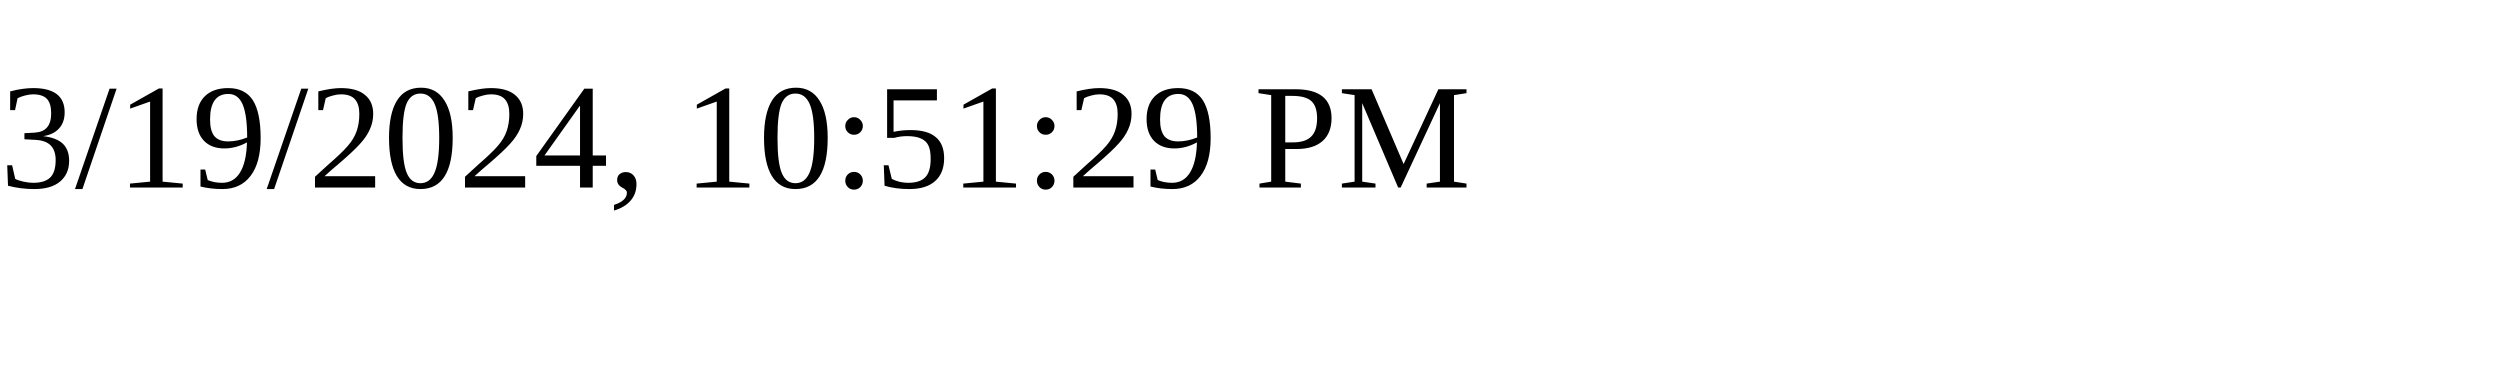
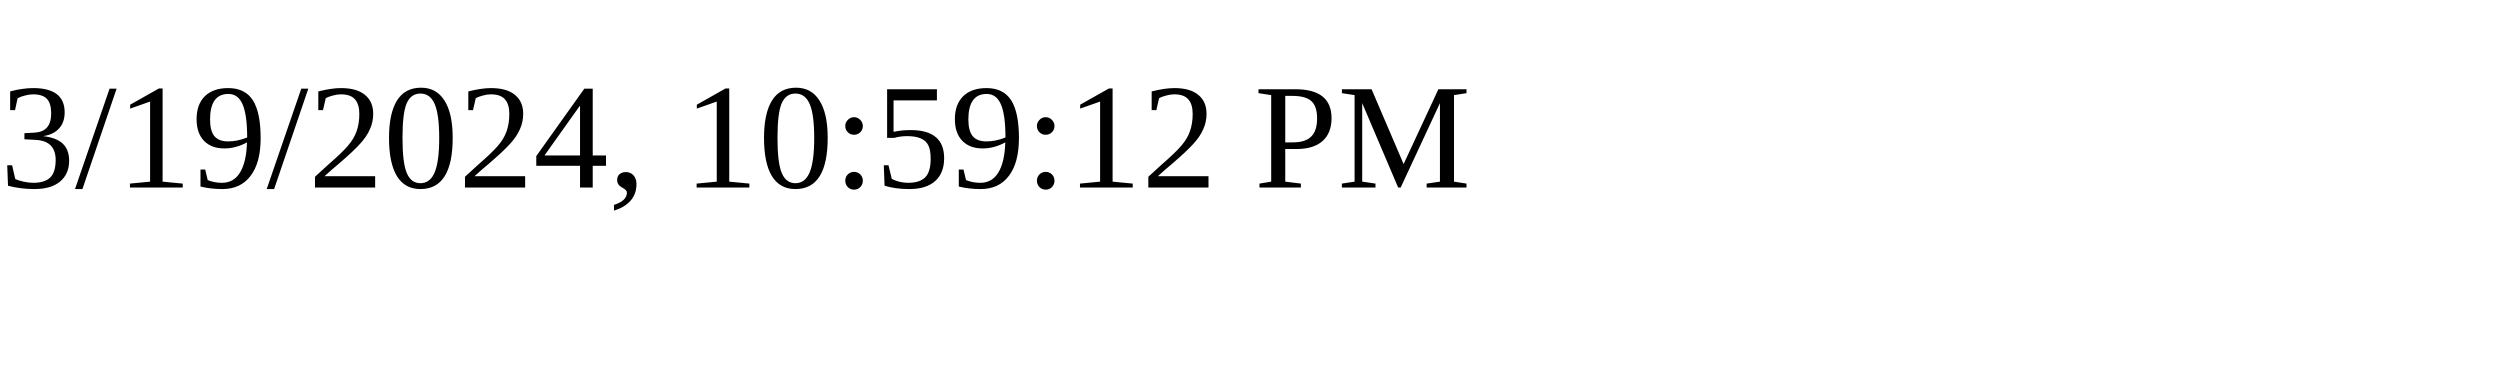
<svg xmlns="http://www.w3.org/2000/svg" height="30" width="200">
-   <text x="0" y="15">3/19/2024, 10:51:29 PM</text>
+   <text x="0" y="15">3/19/2024, 10:59:12 PM</text>
</svg>
